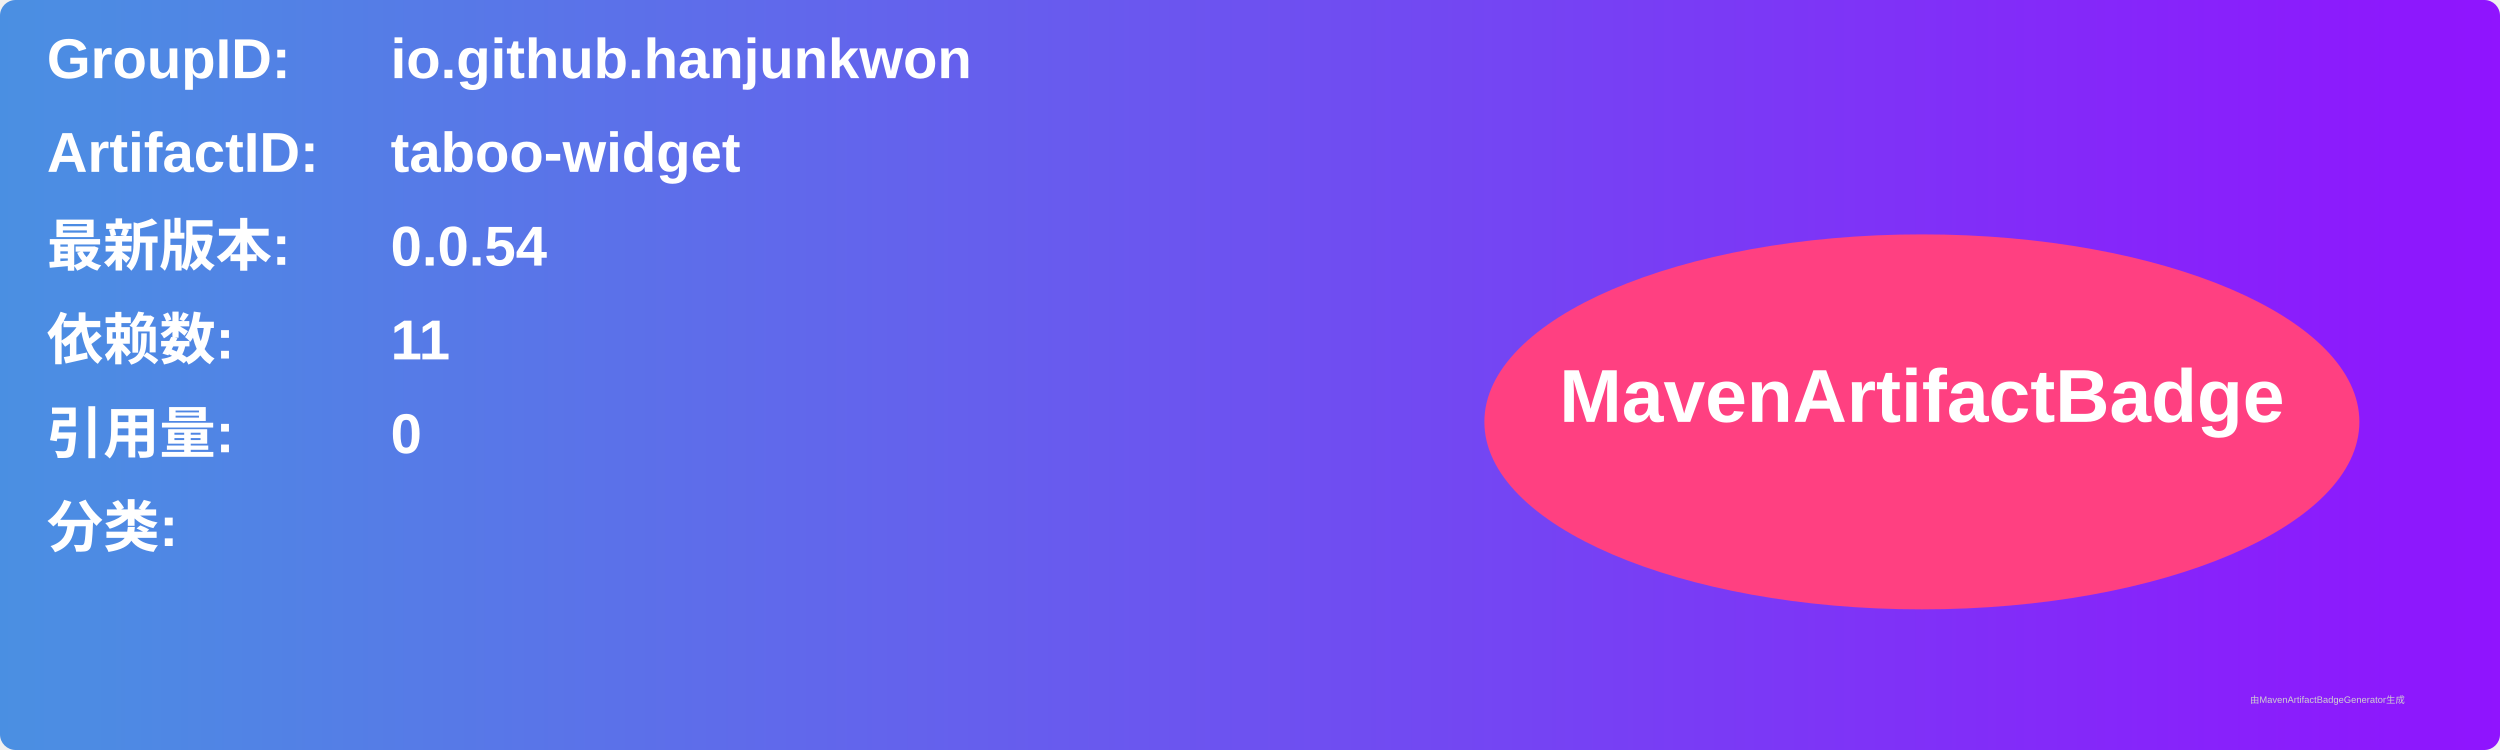
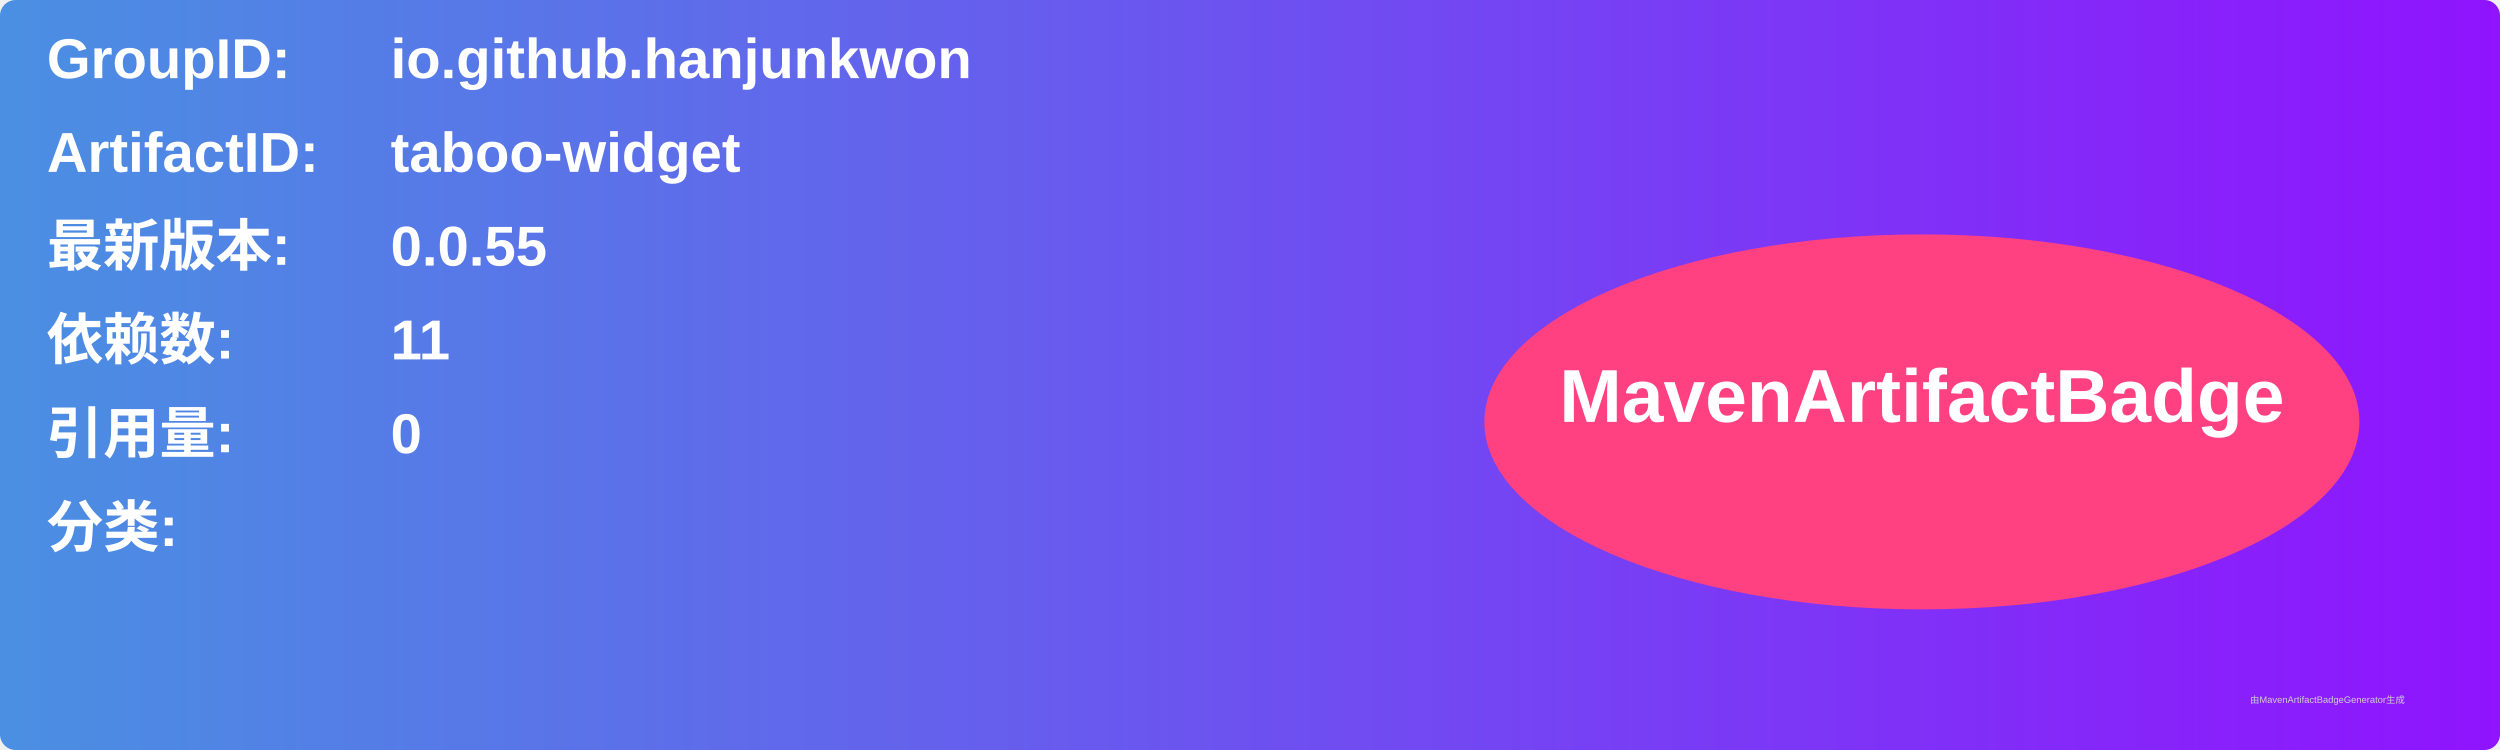
<svg xmlns="http://www.w3.org/2000/svg" width="800" height="240" viewBox="0 0 800 240">
  <linearGradient id="grad" x1="0%" y1="0%" x2="100%" y2="0%">
    <stop offset="0%" stop-color="#4a90e2" />
    <stop offset="100%" stop-color="#9013fe" />
  </linearGradient>
  <rect width="100%" height="100%" rx="5" ry="5" fill="url(#grad)" />
  <g transform="translate(15, 15)">
    <text x="0" y="10" font-family="Arial" font-size="18" fill="white" font-weight="bold" width="260">GroupID:</text>
    <text x="110" y="10" font-family="Arial" font-size="18" fill="white" font-weight="bold" width="460">io.github.hanjunkwon</text>
    <text x="0" y="40" font-family="Arial" font-size="18" fill="white" font-weight="bold" width="260">ArtifactID:</text>
    <text x="110" y="40" font-family="Arial" font-size="18" fill="white" font-weight="bold" width="460">taboo-widget</text>
    <text x="0" y="70" font-family="Arial" font-size="18" fill="white" font-weight="bold">最新版本:</text>
    <text x="110" y="70" font-family="Arial" font-size="18" fill="white" font-weight="bold">
-       <tspan font-weight="bold">0.0.54</tspan>
+       <tspan font-weight="bold">0.0.55</tspan>
    </text>
    <text x="0" y="100" font-family="Arial" font-size="18" fill="white" font-weight="bold">依赖数: </text>
    <text x="110" y="100" font-family="Arial" font-size="18" fill="white">
      <tspan font-weight="bold">11</tspan>
    </text>
    <text x="0" y="130" font-family="Arial" font-size="18" fill="white" font-weight="bold">引用量: </text>
    <text x="110" y="130" font-family="Arial" font-size="18" fill="white">
      <tspan font-weight="bold">0</tspan>
    </text>
    <text x="0" y="160" font-family="Arial" font-size="18" fill="white" font-weight="bold">分类:</text>
    <text x="10" y="190" font-family="Arial" font-size="10" fill="white">
      <tspan font-weight="bold" />
    </text>
    <ellipse cx="600" cy="120" rx="140" ry="60" fill="#ff4081" />
    <text x="600" y="120" text-anchor="middle" font-family="Arial" font-size="24" fill="white" font-weight="bold">MavenArtifactBadge</text>
  </g>
  <text x="720" y="225" font-family="Arial" font-size="3" fill="#d0d0d0">由MavenArtifactBadgeGenerator生成</text>
</svg>
